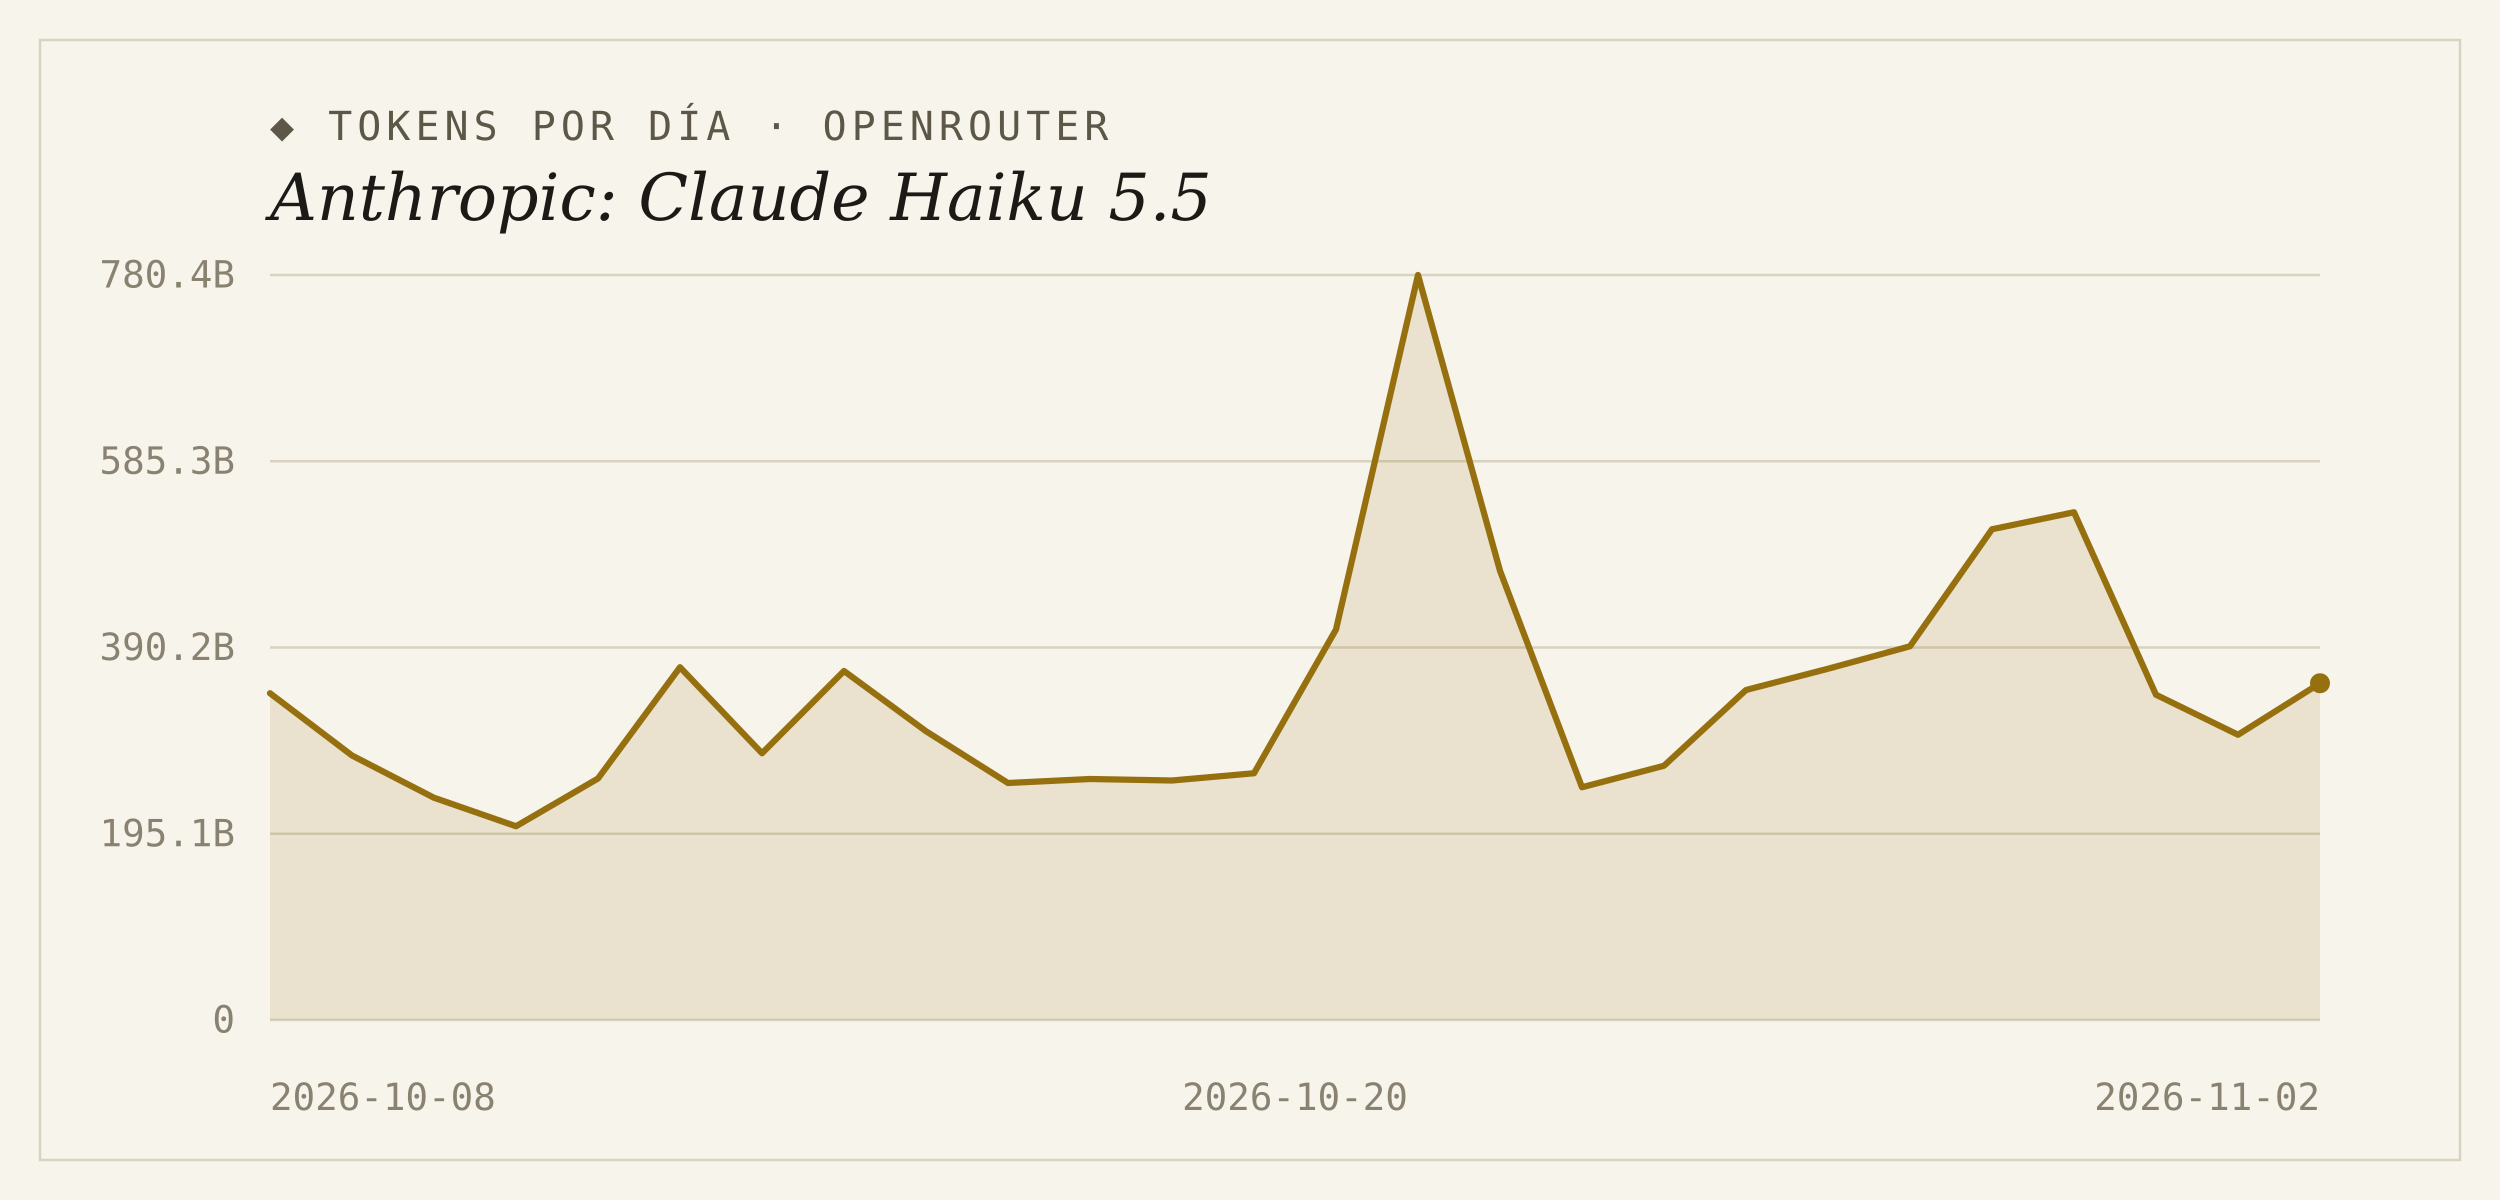
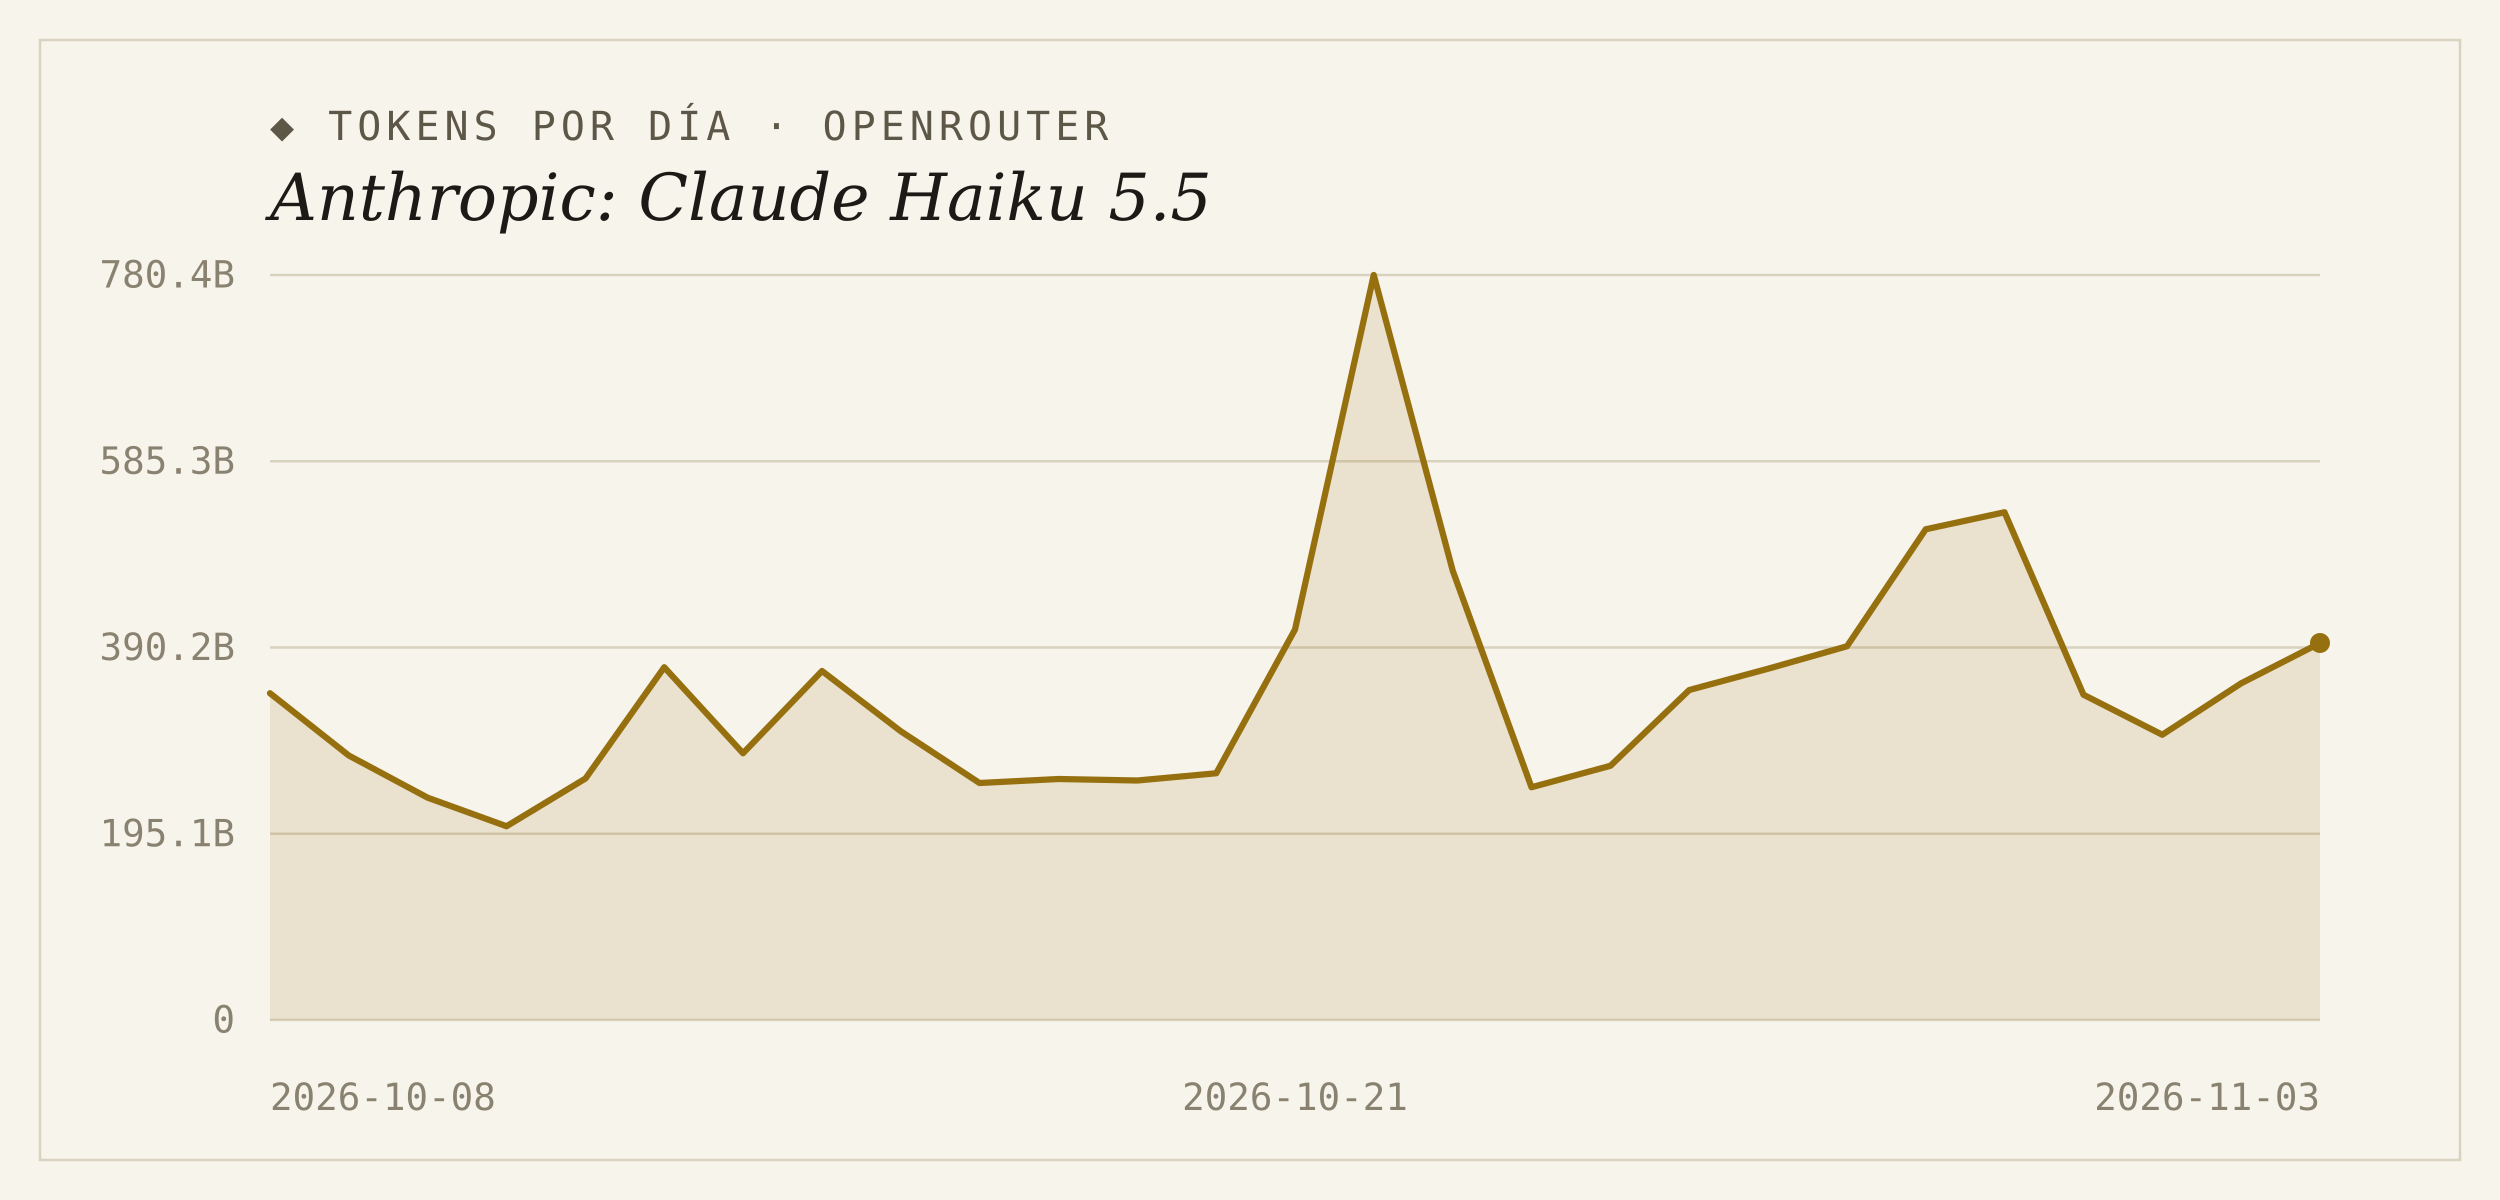
<svg xmlns="http://www.w3.org/2000/svg" width="1000" height="480" viewBox="0 0 1000 480">
  <rect width="1000" height="480" fill="#f7f4ec" />
  <rect x="16" y="16" width="968" height="448" fill="none" stroke="#d9d2bf" stroke-width="1" />
  <text x="108" y="56" font-family="'DejaVu Sans Mono', Consolas, monospace" font-size="16" letter-spacing="2" fill="#5d5748">◆ TOKENS POR DÍA · OPENROUTER</text>
  <text x="108" y="88" font-family="Georgia, 'DejaVu Serif', serif" font-size="26" font-style="italic" fill="#1c1a16">Anthropic: Claude Haiku 5.5</text>
  <line x1="108" y1="408.0" x2="928" y2="408.0" stroke="#d9d2bf" stroke-width="1" />
  <text x="94" y="413" text-anchor="end" font-family="'DejaVu Sans Mono', Consolas, monospace" font-size="15" fill="#8a8271">0</text>
  <line x1="108" y1="333.5" x2="928" y2="333.5" stroke="#d9d2bf" stroke-width="1" />
  <text x="94" y="338.5" text-anchor="end" font-family="'DejaVu Sans Mono', Consolas, monospace" font-size="15" fill="#8a8271">195.1B</text>
  <line x1="108" y1="259.0" x2="928" y2="259.0" stroke="#d9d2bf" stroke-width="1" />
  <text x="94" y="264" text-anchor="end" font-family="'DejaVu Sans Mono', Consolas, monospace" font-size="15" fill="#8a8271">390.2B</text>
  <line x1="108" y1="184.5" x2="928" y2="184.5" stroke="#d9d2bf" stroke-width="1" />
  <text x="94" y="189.5" text-anchor="end" font-family="'DejaVu Sans Mono', Consolas, monospace" font-size="15" fill="#8a8271">585.3B</text>
  <line x1="108" y1="110.0" x2="928" y2="110.0" stroke="#d9d2bf" stroke-width="1" />
  <text x="94" y="115" text-anchor="end" font-family="'DejaVu Sans Mono', Consolas, monospace" font-size="15" fill="#8a8271">780.4B</text>
-   <path d="M 108,408.0 L 108.0,277.3 L 140.8,302.2 L 173.6,319.1 L 206.4,330.5 L 239.2,311.4 L 272.0,266.9 L 304.8,301.3 L 337.6,268.4 L 370.4,292.5 L 403.2,313.2 L 436.0,311.6 L 468.8,312.2 L 501.6,309.3 L 534.4,251.8 L 567.2,110.0 L 600.0,228.3 L 632.8,314.9 L 665.6,306.3 L 698.4,276.0 L 731.2,267.5 L 764.0,258.5 L 796.8,211.7 L 829.6,204.9 L 862.4,277.9 L 895.2,293.9 L 928.0,273.3 L 928.0,408.0 Z" fill="#96700f" fill-opacity="0.14" />
-   <polyline points="108.0,277.3 140.8,302.2 173.6,319.1 206.4,330.5 239.2,311.4 272.0,266.9 304.8,301.3 337.6,268.4 370.4,292.5 403.2,313.2 436.0,311.6 468.8,312.2 501.6,309.3 534.4,251.8 567.2,110.0 600.0,228.3 632.8,314.9 665.6,306.3 698.4,276.0 731.2,267.5 764.0,258.5 796.8,211.7 829.6,204.9 862.4,277.9 895.2,293.9 928.0,273.3" fill="none" stroke="#96700f" stroke-width="2.5" stroke-linejoin="round" stroke-linecap="round" />
-   <circle cx="928.0" cy="273.3" r="4" fill="#96700f" />
+   <path d="M 108,408.0 L 108.0,277.3 L 139.5,302.2 L 171.1,319.1 L 202.6,330.5 L 234.2,311.4 L 265.7,266.9 L 297.2,301.3 L 328.8,268.4 L 360.3,292.5 L 391.8,313.2 L 423.4,311.6 L 454.9,312.2 L 486.5,309.3 L 518.0,251.8 L 549.5,110.0 L 581.1,228.3 L 612.6,314.9 L 644.2,306.3 L 675.7,276.0 L 707.2,267.5 L 738.8,258.5 L 770.3,211.7 L 801.8,204.9 L 833.4,277.9 L 864.9,293.9 L 896.5,273.3 L 928.0,257.2 L 928.0,408.0 Z" fill="#96700f" fill-opacity="0.14" />
+   <polyline points="108.0,277.3 139.5,302.2 171.1,319.1 202.6,330.5 234.2,311.4 265.7,266.9 297.2,301.3 328.8,268.4 360.3,292.5 391.8,313.2 423.4,311.6 454.9,312.2 486.5,309.3 518.0,251.8 549.5,110.0 581.1,228.3 612.6,314.9 644.2,306.3 675.7,276.0 707.2,267.5 738.8,258.5 770.3,211.7 801.8,204.9 833.4,277.9 864.9,293.9 896.5,273.3 928.0,257.2" fill="none" stroke="#96700f" stroke-width="2.5" stroke-linejoin="round" stroke-linecap="round" />
+   <circle cx="928.0" cy="257.2" r="4" fill="#96700f" />
  <text x="108" y="444" text-anchor="start" font-family="'DejaVu Sans Mono', Consolas, monospace" font-size="15" fill="#8a8271">2026-10-08</text>
-   <text x="518" y="444" text-anchor="middle" font-family="'DejaVu Sans Mono', Consolas, monospace" font-size="15" fill="#8a8271">2026-10-20</text>
-   <text x="928" y="444" text-anchor="end" font-family="'DejaVu Sans Mono', Consolas, monospace" font-size="15" fill="#8a8271">2026-11-02</text>
+   <text x="518" y="444" text-anchor="middle" font-family="'DejaVu Sans Mono', Consolas, monospace" font-size="15" fill="#8a8271">2026-10-21</text>
+   <text x="928" y="444" text-anchor="end" font-family="'DejaVu Sans Mono', Consolas, monospace" font-size="15" fill="#8a8271">2026-11-03</text>
</svg>
